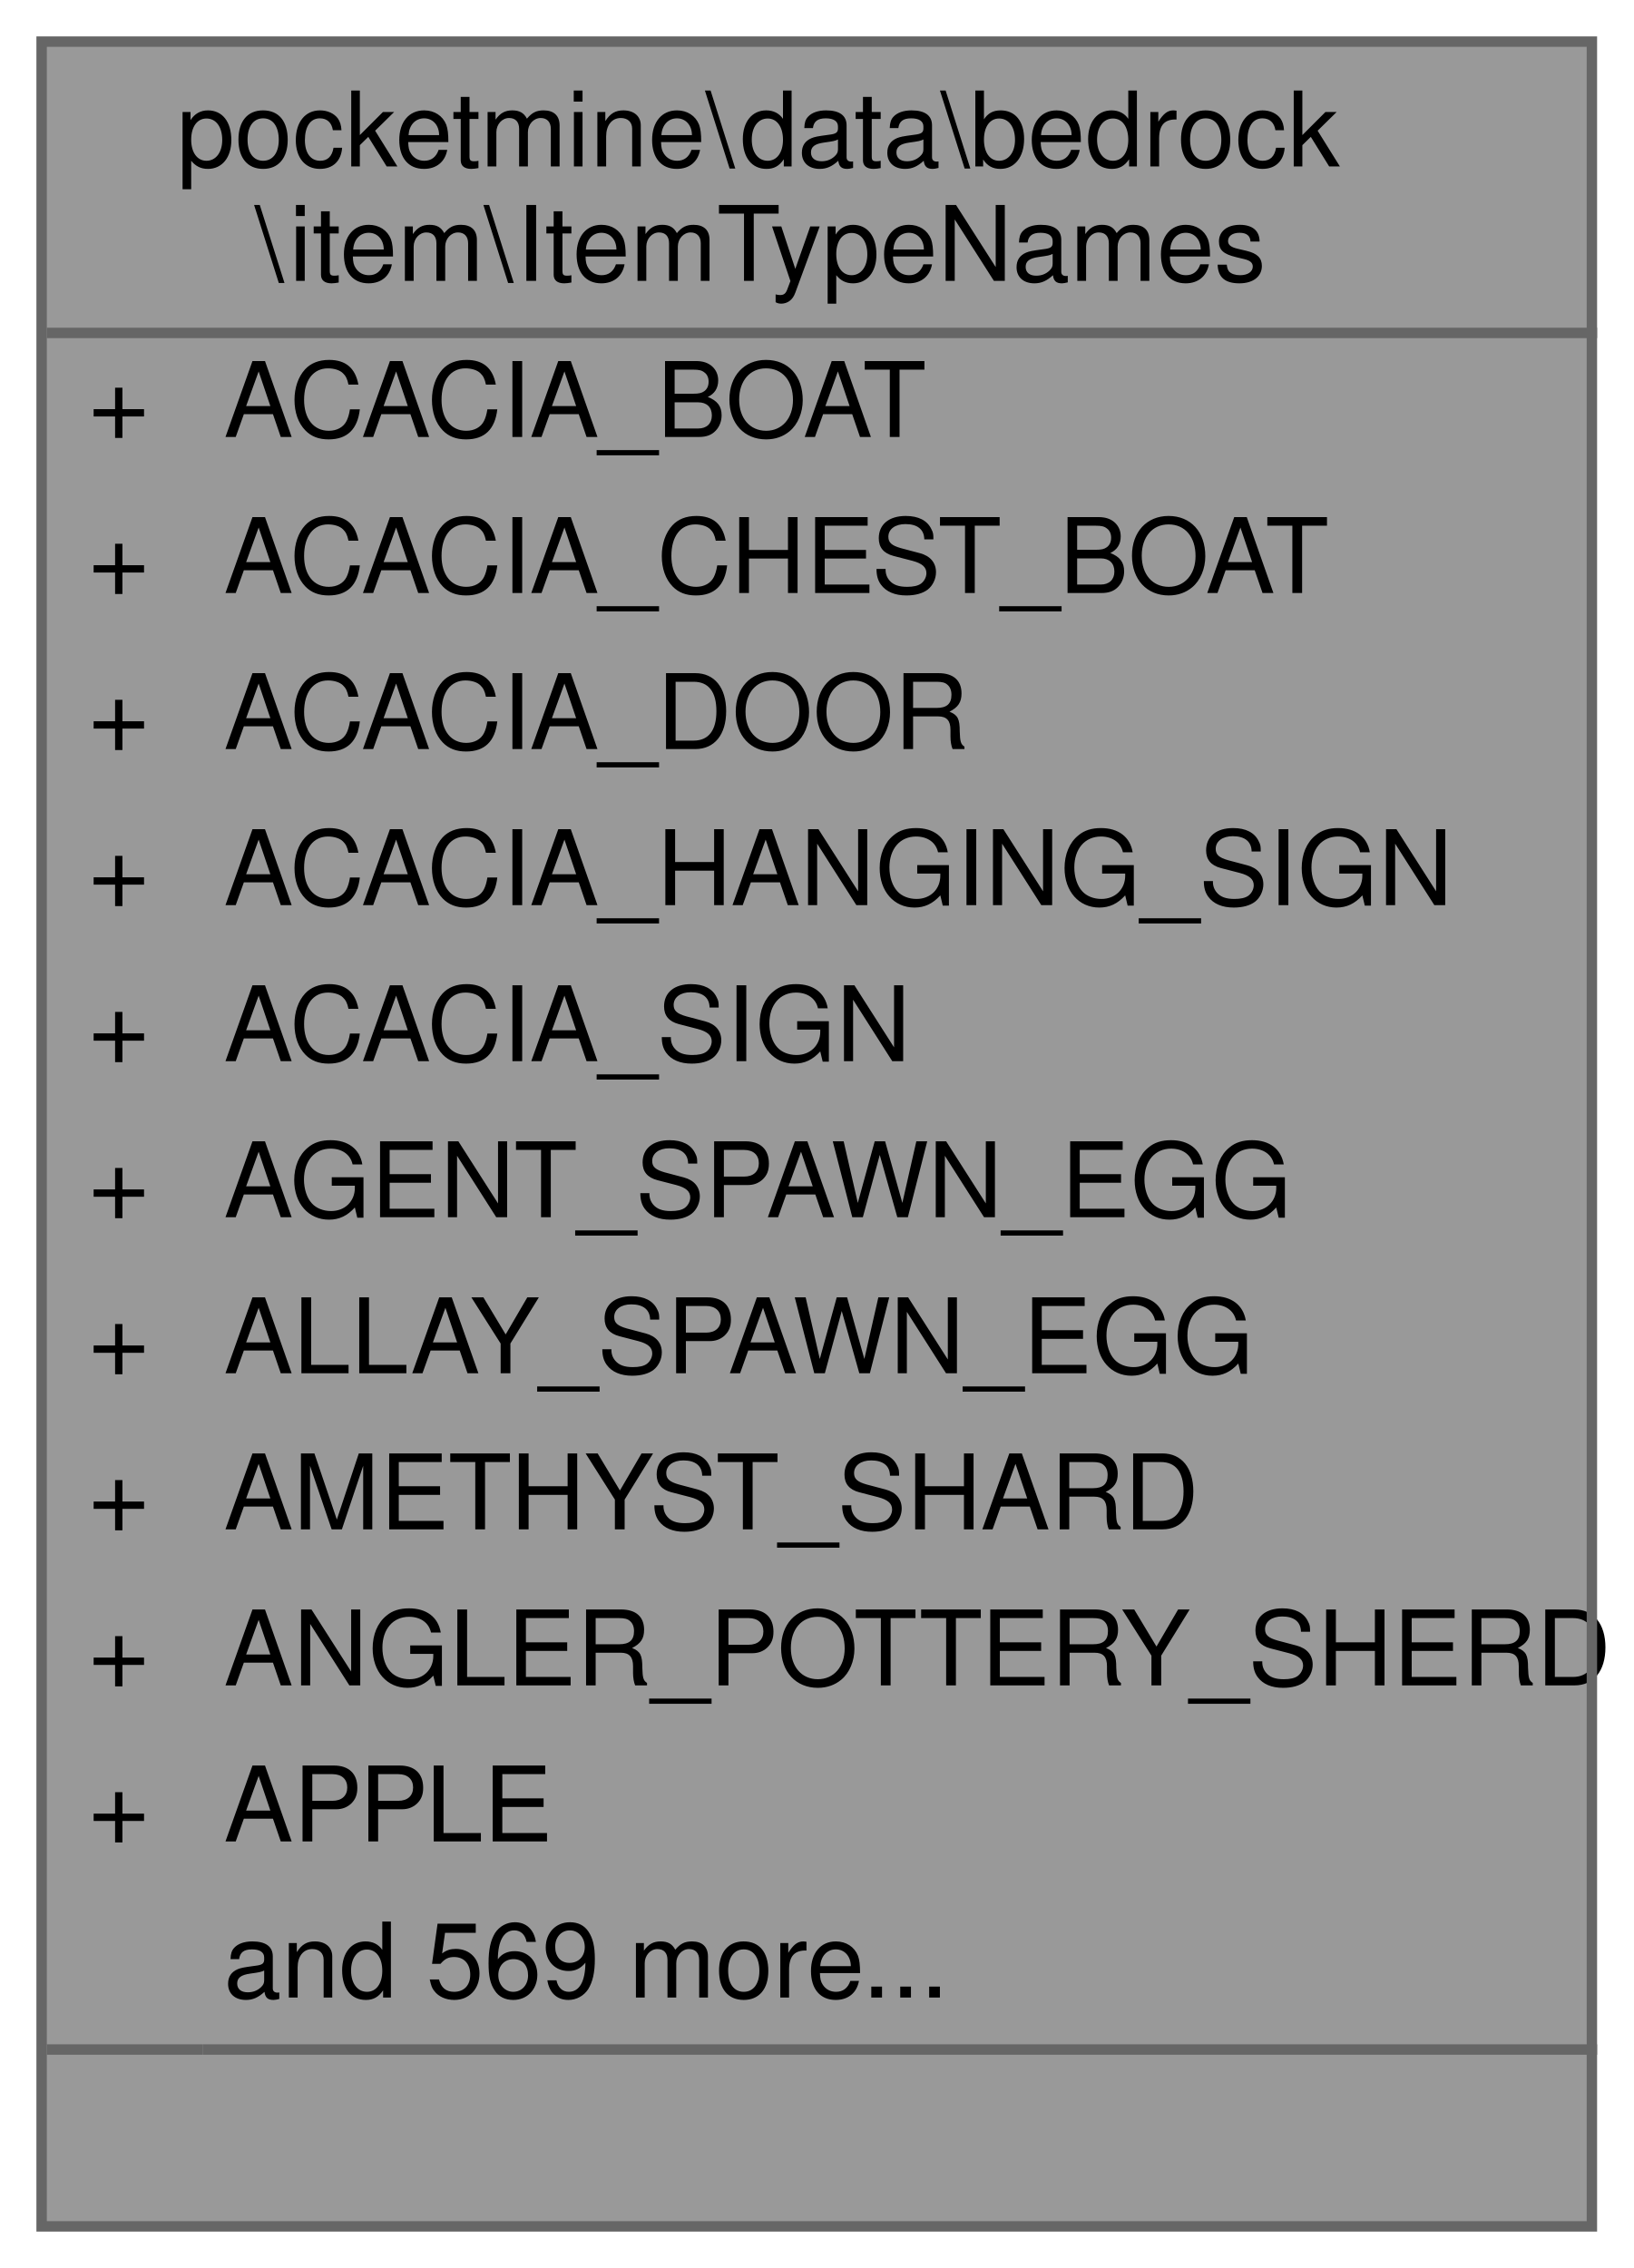
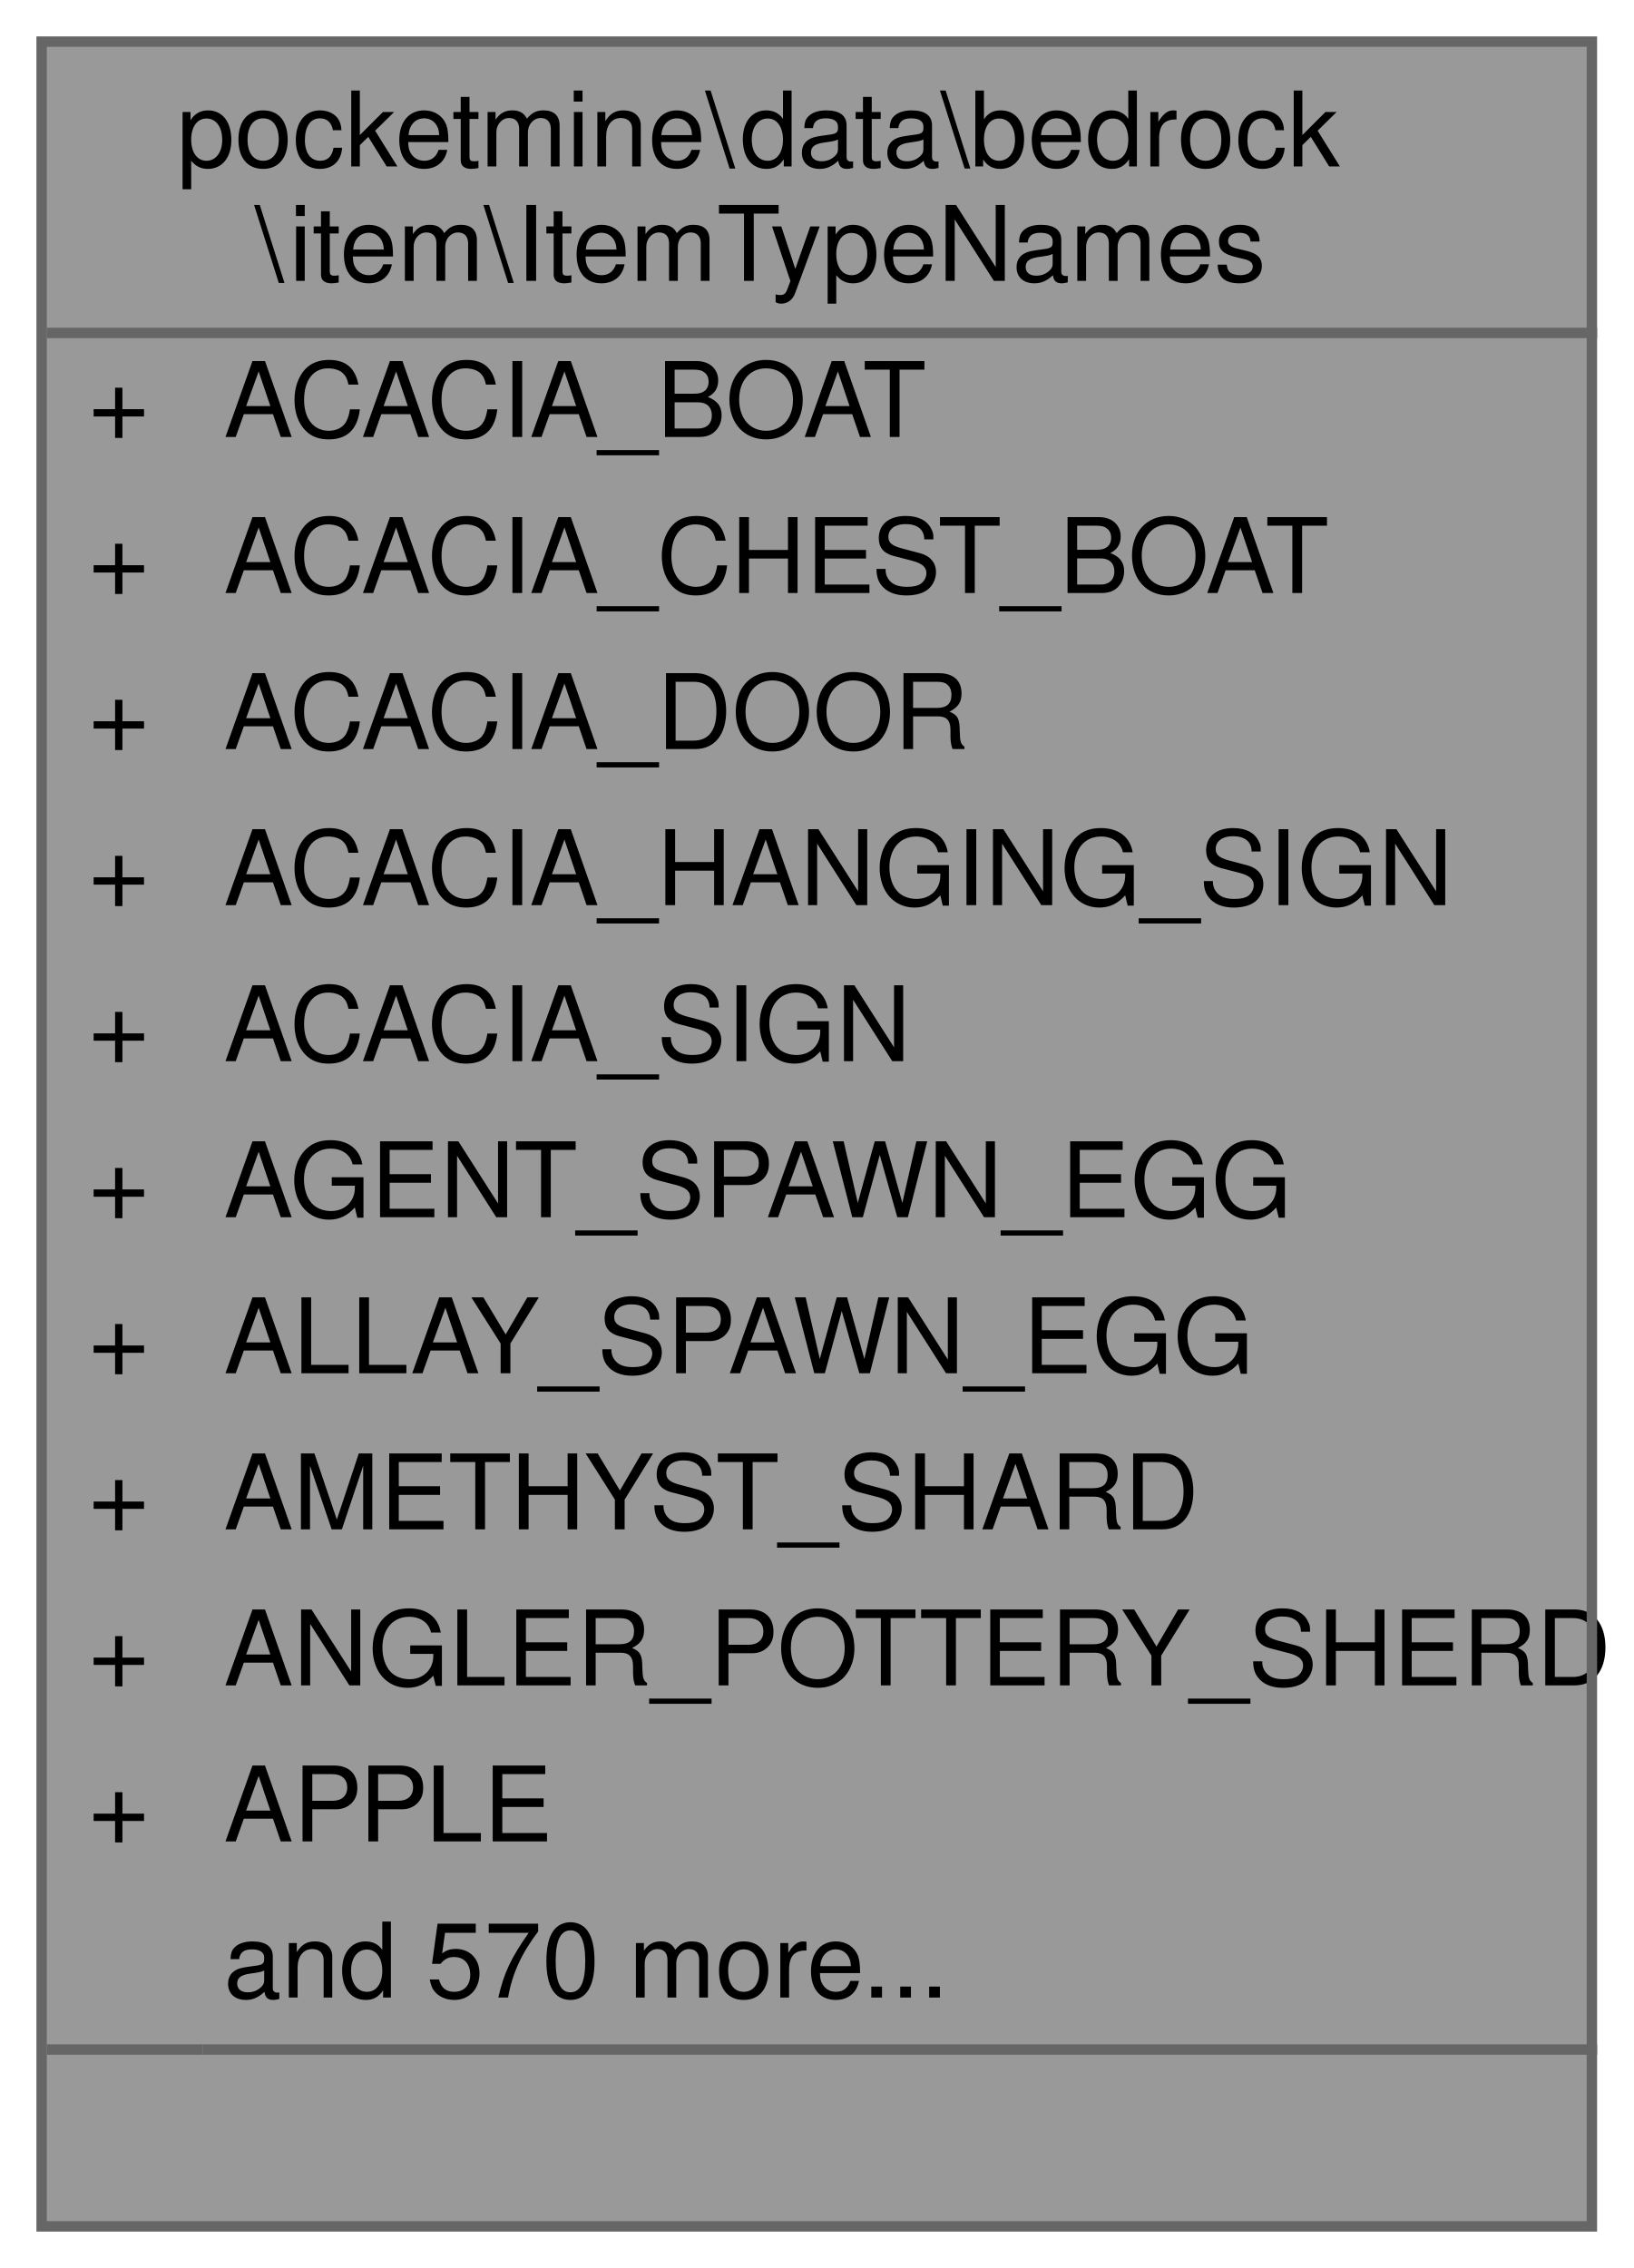
<svg xmlns="http://www.w3.org/2000/svg" xmlns:xlink="http://www.w3.org/1999/xlink" width="157pt" height="218pt" viewBox="0.00 0.00 157.00 218.00">
  <g id="graph0" class="graph" transform="scale(1 1) rotate(0) translate(4 214)">
    <g id="Node000001" class="node">
      <g id="a_Node000001">
        <a xlink:title=" ">
          <polygon fill="#999999" stroke="transparent" points="149,-210 0,-210 0,0 149,0 149,-210" />
          <text text-anchor="start" x="13" y="-198" font-family="Helvetica,sans-Serif" font-size="10.00">pocketmine\data\bedrock</text>
          <text text-anchor="start" x="20.5" y="-187" font-family="Helvetica,sans-Serif" font-size="10.00">\item\ItemTypeNames</text>
          <text text-anchor="start" x="4.5" y="-172" font-family="Helvetica,sans-Serif" font-size="10.00">+</text>
          <text text-anchor="start" x="17.5" y="-172" font-family="Helvetica,sans-Serif" font-size="10.00">ACACIA_BOAT</text>
          <text text-anchor="start" x="4.5" y="-157" font-family="Helvetica,sans-Serif" font-size="10.00">+</text>
          <text text-anchor="start" x="17.5" y="-157" font-family="Helvetica,sans-Serif" font-size="10.00">ACACIA_CHEST_BOAT</text>
          <text text-anchor="start" x="4.5" y="-142" font-family="Helvetica,sans-Serif" font-size="10.00">+</text>
          <text text-anchor="start" x="17.5" y="-142" font-family="Helvetica,sans-Serif" font-size="10.00">ACACIA_DOOR</text>
          <text text-anchor="start" x="4.5" y="-127" font-family="Helvetica,sans-Serif" font-size="10.00">+</text>
          <text text-anchor="start" x="17.5" y="-127" font-family="Helvetica,sans-Serif" font-size="10.00">ACACIA_HANGING_SIGN</text>
          <text text-anchor="start" x="4.5" y="-112" font-family="Helvetica,sans-Serif" font-size="10.00">+</text>
          <text text-anchor="start" x="17.5" y="-112" font-family="Helvetica,sans-Serif" font-size="10.00">ACACIA_SIGN</text>
          <text text-anchor="start" x="4.5" y="-97" font-family="Helvetica,sans-Serif" font-size="10.00">+</text>
          <text text-anchor="start" x="17.5" y="-97" font-family="Helvetica,sans-Serif" font-size="10.00">AGENT_SPAWN_EGG</text>
          <text text-anchor="start" x="4.5" y="-82" font-family="Helvetica,sans-Serif" font-size="10.00">+</text>
          <text text-anchor="start" x="17.5" y="-82" font-family="Helvetica,sans-Serif" font-size="10.00">ALLAY_SPAWN_EGG</text>
          <text text-anchor="start" x="4.5" y="-67" font-family="Helvetica,sans-Serif" font-size="10.00">+</text>
          <text text-anchor="start" x="17.5" y="-67" font-family="Helvetica,sans-Serif" font-size="10.00">AMETHYST_SHARD</text>
          <text text-anchor="start" x="4.5" y="-52" font-family="Helvetica,sans-Serif" font-size="10.00">+</text>
          <text text-anchor="start" x="17.5" y="-52" font-family="Helvetica,sans-Serif" font-size="10.00">ANGLER_POTTERY_SHERD</text>
          <text text-anchor="start" x="4.5" y="-37" font-family="Helvetica,sans-Serif" font-size="10.00">+</text>
          <text text-anchor="start" x="17.5" y="-37" font-family="Helvetica,sans-Serif" font-size="10.00">APPLE</text>
-           <text text-anchor="start" x="17.5" y="-22" font-family="Helvetica,sans-Serif" font-size="10.00">and 569 more...</text>
+           <text text-anchor="start" x="17.5" y="-22" font-family="Helvetica,sans-Serif" font-size="10.00">and 570 more...</text>
          <text text-anchor="start" x="73" y="-7" font-family="Helvetica,sans-Serif" font-size="10.00"> </text>
          <polygon fill="#666666" stroke="#666666" points="0.5,-182 0.5,-182 149.5,-182 149.5,-182 0.5,-182" />
          <polygon fill="#666666" stroke="#666666" points="0.5,-17 0.5,-17 15.5,-17 15.5,-17 0.5,-17" />
          <polygon fill="#666666" stroke="#666666" points="15.5,-17 15.5,-17 149.5,-17 149.5,-17 15.5,-17" />
          <polygon fill="none" stroke="#666666" points="0,0 0,-210 149,-210 149,0 0,0" />
        </a>
      </g>
    </g>
  </g>
</svg>
